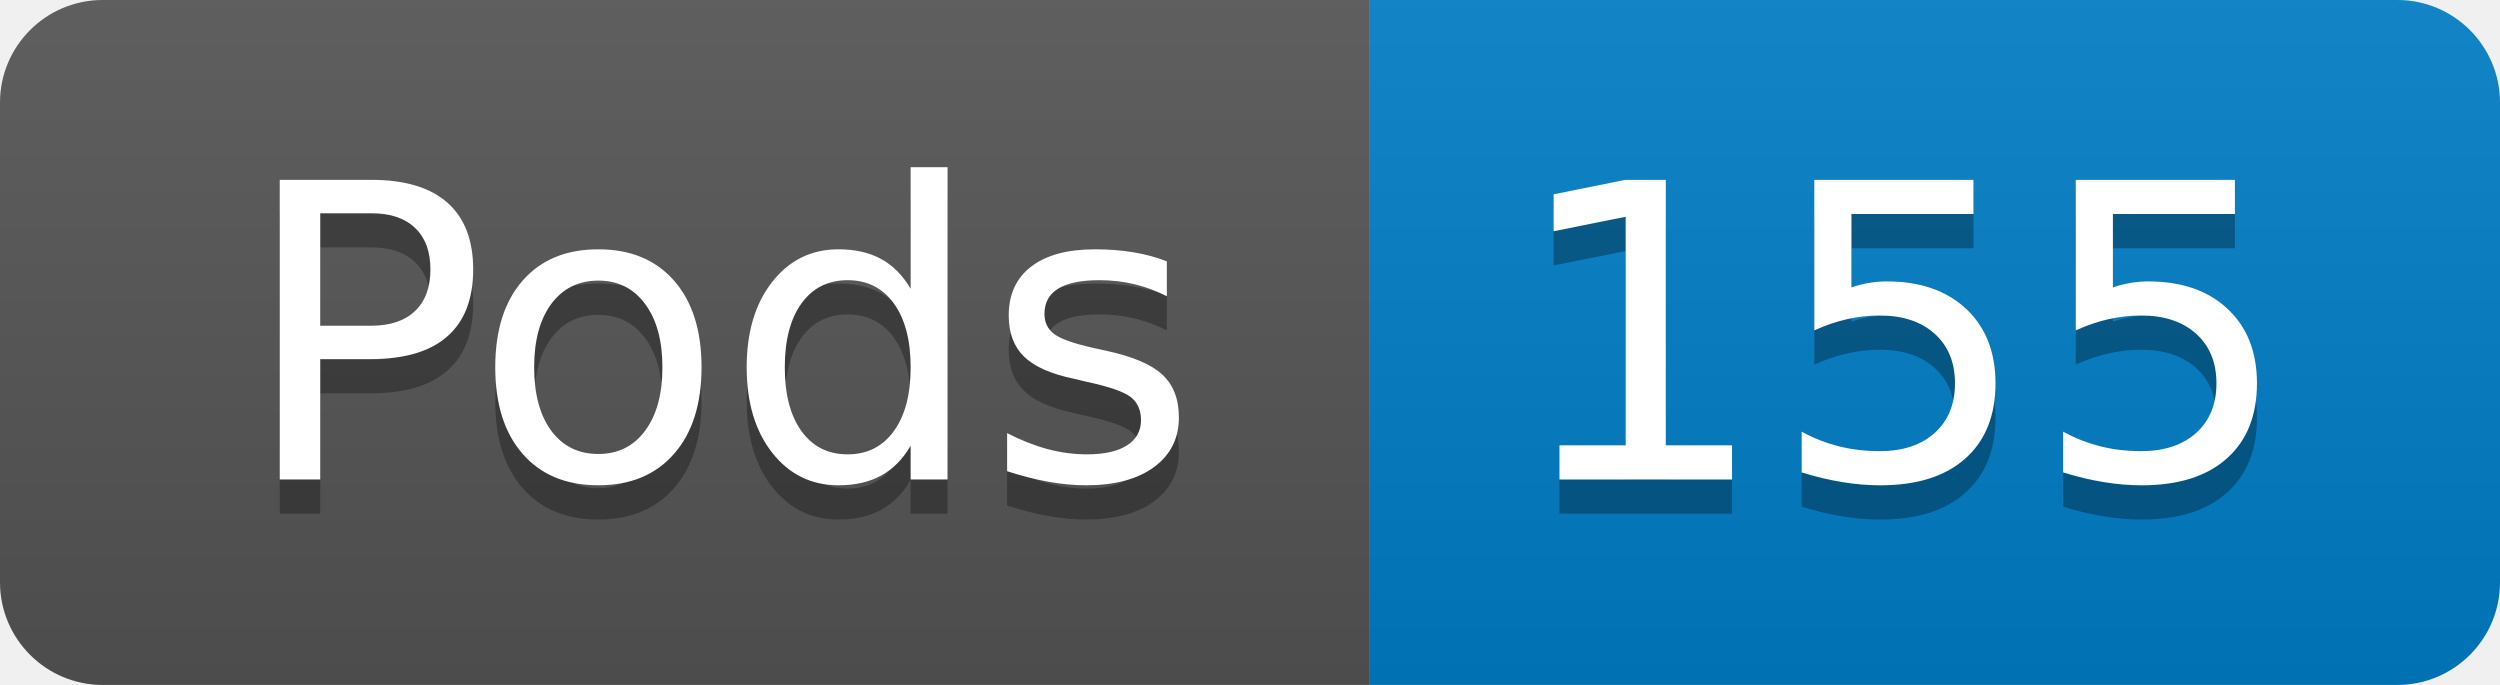
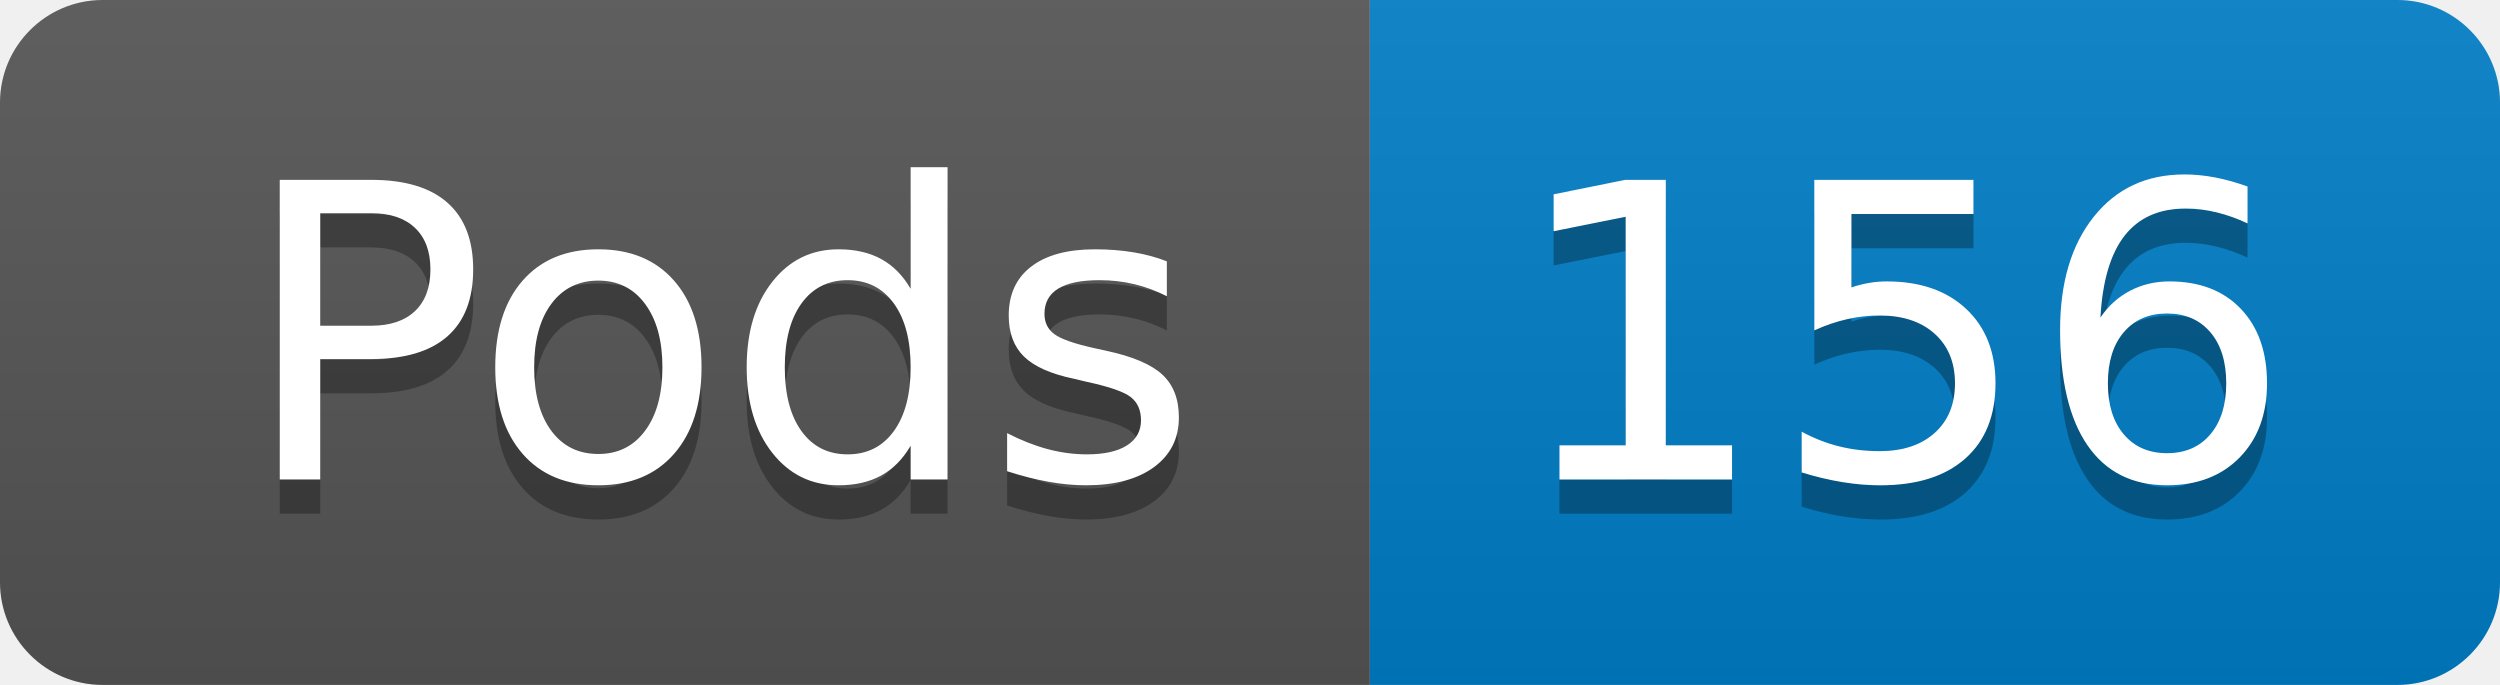
- <svg xmlns="http://www.w3.org/2000/svg" width="73" height="20" role="img" aria-label="Pods: 155">
+ <svg xmlns="http://www.w3.org/2000/svg" width="73" height="20" role="img" aria-label="Pods: 156">
  <linearGradient id="s" x2="0" y2="100%">
    <stop offset="0" stop-color="#bbb" stop-opacity=".1" />
    <stop offset="1" stop-opacity=".1" />
  </linearGradient>
  <clipPath id="r">
    <rect width="73" height="20" rx="3" fill="#fff" />
  </clipPath>
  <g clip-path="url(#r)">
    <rect width="40" height="20" fill="#555" />
    <rect x="40" width="33" height="20" fill="#007ec6" />
    <rect width="73" height="20" fill="url(#s)" />
  </g>
  <g fill="#fff" text-anchor="middle" font-family="Verdana,Geneva,DejaVu Sans,sans-serif" text-rendering="geometricPrecision" font-size="120">
    <text aria-hidden="true" x="210" y="150" fill="#010101" fill-opacity=".3" transform="scale(.1)" textLength="294">Pods</text>
    <text x="210" y="140" transform="scale(.1)" fill="#fff" textLength="294">Pods</text>
-     <text aria-hidden="true" x="555" y="150" fill="#010101" fill-opacity=".3" transform="scale(.1)" textLength="228">155</text>
-     <text x="555" y="140" transform="scale(.1)" fill="#fff" textLength="228">155</text>
+     <text aria-hidden="true" x="555" y="150" fill="#010101" fill-opacity=".3" transform="scale(.1)" textLength="228">156</text>
+     <text x="555" y="140" transform="scale(.1)" fill="#fff" textLength="228">156</text>
  </g>
</svg>
